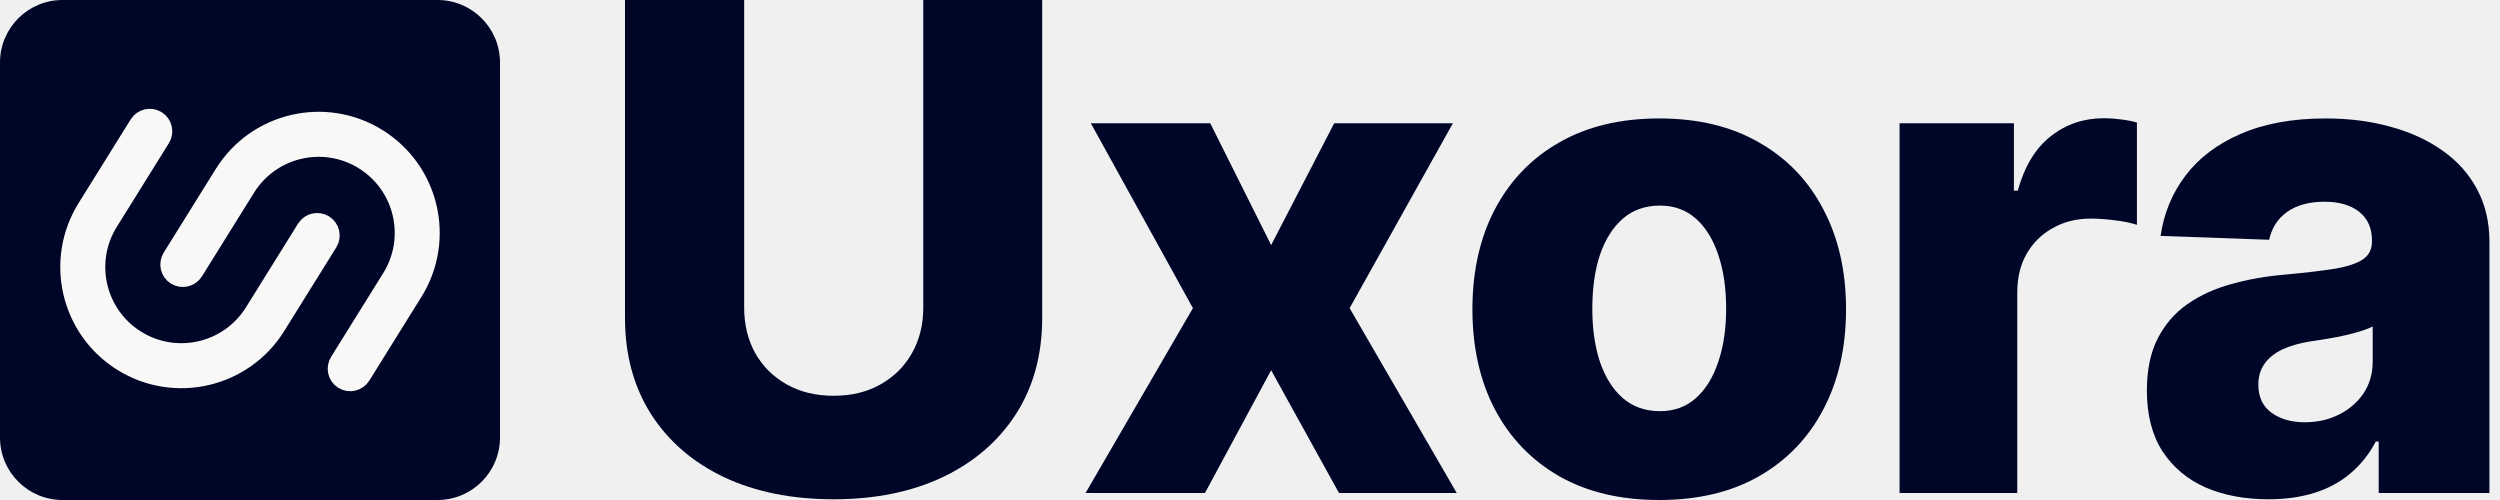
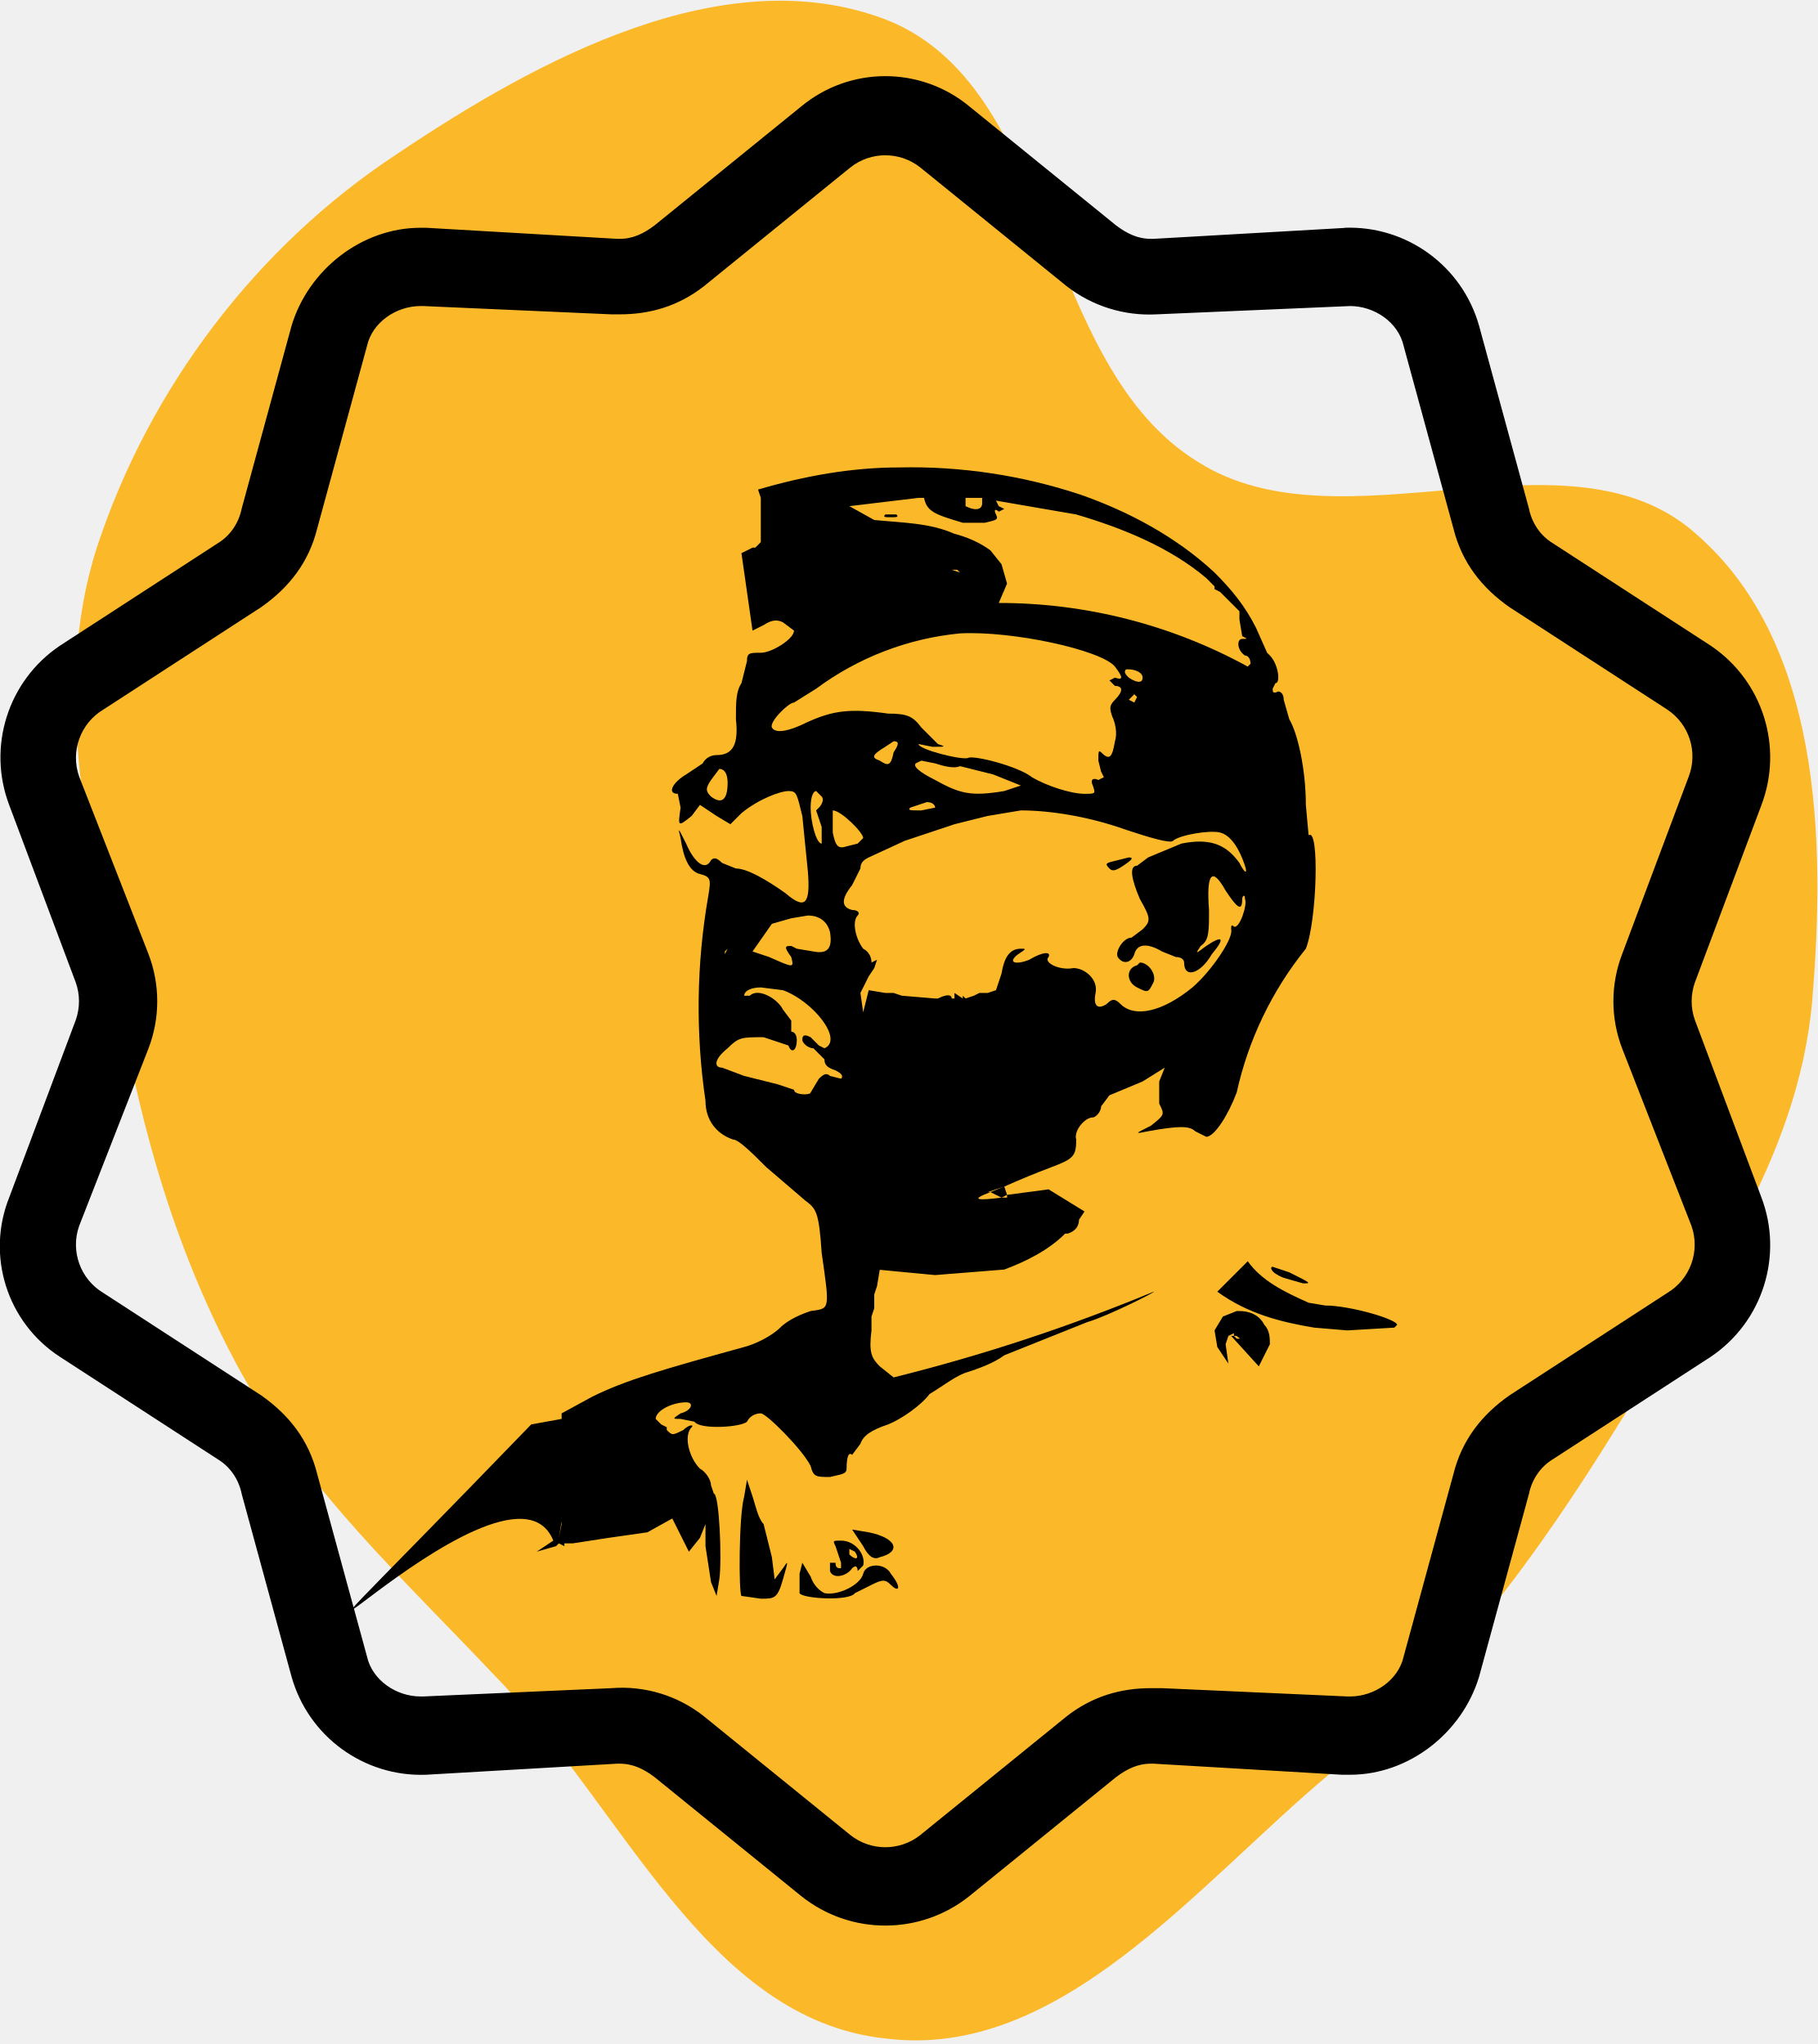
- <svg xmlns="http://www.w3.org/2000/svg" width="120" height="24" viewBox="0 0 120 24" fill="none">
-   <rect width="24" height="24" rx="3" fill="#000628" />
-   <path fill-rule="evenodd" clip-rule="evenodd" d="M10.996 8.504C12.474 6.13 15.596 5.404 17.97 6.882C20.343 8.36 21.069 11.482 19.591 13.855L17.09 17.873C16.994 18.028 16.79 18.075 16.635 17.979C16.481 17.882 16.433 17.679 16.53 17.524L19.031 13.507C20.316 11.443 19.685 8.728 17.621 7.443C15.557 6.158 12.842 6.789 11.557 8.853L9.056 12.87C8.959 13.025 8.756 13.072 8.601 12.976C8.446 12.88 8.399 12.676 8.495 12.521L10.996 8.504ZM15.399 11.024C15.554 11.121 15.601 11.324 15.505 11.479L13.004 15.496C11.526 17.87 8.404 18.596 6.03 17.118C3.657 15.64 2.931 12.518 4.409 10.145L6.91 6.128C7.006 5.973 7.21 5.926 7.365 6.022C7.519 6.118 7.567 6.322 7.47 6.477L4.969 10.494C3.684 12.558 4.315 15.273 6.379 16.558C8.443 17.843 11.158 17.211 12.443 15.148L14.944 11.13C15.041 10.975 15.245 10.928 15.399 11.024Z" fill="#FAF8F6" stroke="#FAF8F6" stroke-width="1.5" />
-   <path d="M44.317 0H50.025V15.264C50.025 17.028 49.605 18.565 48.766 19.875C47.926 21.177 46.755 22.186 45.253 22.902C43.751 23.611 42.006 23.965 40.018 23.965C38.008 23.965 36.251 23.611 34.749 22.902C33.247 22.186 32.08 21.177 31.248 19.875C30.416 18.565 30 17.028 30 15.264V0H35.72V14.768C35.72 15.584 35.897 16.312 36.251 16.951C36.613 17.591 37.118 18.091 37.765 18.453C38.412 18.816 39.163 18.997 40.018 18.997C40.873 18.997 41.621 18.816 42.26 18.453C42.907 18.091 43.412 17.591 43.774 16.951C44.136 16.312 44.317 15.584 44.317 14.768V0Z" fill="#000628" />
-   <path d="M58.092 5.916L61.015 11.763L64.042 5.916H69.739L64.782 14.791L69.924 23.665H64.273L61.015 17.772L57.837 23.665H52.106L57.26 14.791L52.36 5.916H58.092Z" fill="#000628" />
-   <path d="M79.643 24C77.779 24 76.176 23.619 74.836 22.856C73.503 22.086 72.475 21.015 71.751 19.644C71.034 18.265 70.676 16.666 70.676 14.848C70.676 13.023 71.034 11.424 71.751 10.053C72.475 8.674 73.503 7.603 74.836 6.841C76.176 6.07 77.779 5.685 79.643 5.685C81.507 5.685 83.106 6.07 84.438 6.841C85.779 7.603 86.807 8.674 87.523 10.053C88.248 11.424 88.61 13.023 88.61 14.848C88.61 16.666 88.248 18.265 87.523 19.644C86.807 21.015 85.779 22.086 84.438 22.856C83.106 23.619 81.507 24 79.643 24ZM79.678 19.736C80.356 19.736 80.929 19.528 81.399 19.112C81.869 18.696 82.227 18.118 82.474 17.379C82.728 16.639 82.855 15.784 82.855 14.814C82.855 13.828 82.728 12.965 82.474 12.225C82.227 11.486 81.869 10.908 81.399 10.492C80.929 10.076 80.356 9.868 79.678 9.868C78.977 9.868 78.383 10.076 77.898 10.492C77.421 10.908 77.055 11.486 76.8 12.225C76.554 12.965 76.431 13.828 76.431 14.814C76.431 15.784 76.554 16.639 76.8 17.379C77.055 18.118 77.421 18.696 77.898 19.112C78.383 19.528 78.977 19.736 79.678 19.736Z" fill="#000628" />
-   <path d="M91.179 23.665V5.916H96.668V9.152H96.852C97.176 7.981 97.704 7.11 98.436 6.54C99.167 5.962 100.019 5.674 100.989 5.674C101.251 5.674 101.521 5.693 101.798 5.731C102.075 5.762 102.333 5.812 102.572 5.882V10.793C102.303 10.7 101.948 10.627 101.509 10.573C101.078 10.519 100.693 10.492 100.354 10.492C99.683 10.492 99.079 10.642 98.54 10.943C98.008 11.235 97.588 11.648 97.28 12.179C96.98 12.703 96.829 13.319 96.829 14.028V23.665H91.179Z" fill="#000628" />
-   <path d="M108.885 23.965C107.753 23.965 106.748 23.777 105.869 23.399C104.999 23.014 104.309 22.436 103.801 21.666C103.3 20.888 103.05 19.913 103.05 18.742C103.05 17.756 103.223 16.924 103.57 16.247C103.917 15.569 104.394 15.018 105.003 14.594C105.611 14.17 106.312 13.851 107.106 13.635C107.899 13.412 108.747 13.261 109.648 13.184C110.657 13.092 111.47 12.996 112.086 12.896C112.702 12.788 113.149 12.637 113.426 12.445C113.711 12.245 113.854 11.963 113.854 11.601V11.544C113.854 10.95 113.65 10.492 113.242 10.168C112.833 9.845 112.282 9.683 111.589 9.683C110.842 9.683 110.241 9.845 109.787 10.168C109.332 10.492 109.043 10.939 108.92 11.509L103.709 11.324C103.863 10.245 104.259 9.283 104.899 8.435C105.546 7.58 106.432 6.91 107.556 6.425C108.689 5.932 110.048 5.685 111.635 5.685C112.768 5.685 113.812 5.82 114.767 6.09C115.722 6.351 116.554 6.737 117.263 7.245C117.971 7.746 118.518 8.362 118.904 9.094C119.296 9.826 119.493 10.662 119.493 11.601V23.665H114.177V21.192H114.039C113.723 21.793 113.319 22.301 112.826 22.717C112.34 23.133 111.766 23.445 111.104 23.653C110.449 23.861 109.709 23.965 108.885 23.965ZM110.63 20.268C111.239 20.268 111.786 20.144 112.271 19.898C112.764 19.651 113.157 19.312 113.45 18.881C113.742 18.442 113.889 17.934 113.889 17.356V15.669C113.727 15.754 113.53 15.831 113.299 15.9C113.076 15.969 112.829 16.035 112.56 16.096C112.29 16.158 112.013 16.212 111.728 16.258C111.443 16.304 111.169 16.347 110.907 16.385C110.376 16.47 109.921 16.601 109.544 16.778C109.174 16.955 108.889 17.186 108.689 17.471C108.496 17.749 108.4 18.08 108.4 18.465C108.4 19.051 108.608 19.497 109.024 19.805C109.448 20.114 109.983 20.268 110.63 20.268Z" fill="#000628" />
+ <svg xmlns="http://www.w3.org/2000/svg" fill="none" viewBox="0 0 657 739">
+   <path fill="#FBB829" d="M320 737c63 8 112-55 161-96 43-35 75-79 104-126 30-48 65-96 70-153 5-59 3-130-42-169-46-41-128 7-180-26-57-35-51-136-113-160-58-22-125 14-177 49-50 33-89 84-108 142-17 53-2 109 8 164 8 47 21 92 44 134 24 43 59 75 92 110 46 47 76 124 141 131Z" />
+   <path fill="#000" stroke="#000" stroke-width="1.3" d="M612 369a21 21 0 0 1 0-14l24-64a48 48 0 0 0-18-57l-57-37c-5-3-8-8-9-13l-18-66a48 48 0 0 0-48-35h1l-70 4h-1c-5 0-9-2-13-5l-53-43a47 47 0 0 0-60 0l-53 43c-4 3-8 5-13 5h-1l-69-4h-2c-21 0-40 15-46 35l-18 66c-1 5-4 10-9 13l-57 37a48 48 0 0 0-18 57l24 64a21 21 0 0 1 0 14L4 433a47 47 0 0 0 18 57l57 37c5 3 8 8 9 13l18 66a48 48 0 0 0 48 35l69-4h1c5 0 9 2 13 5l53 43a48 48 0 0 0 60 0l53-43c4-3 8-5 13-5h1l68 4h3c21 0 40-15 46-35l18-66c1-5 4-10 9-13l57-37a48 48 0 0 0 18-57l-24-64Zm-9 99-57 37c-10 7-17 16-20 28l-18 66c-2 9-11 15-20 15h-1l-67-3h-4c-11 0-21 3-30 10l-53 43a21 21 0 0 1-26 0l-53-43a47 47 0 0 0-33-10l-68 3h-1c-9 0-18-6-20-15l-18-66c-3-12-10-21-20-28l-57-37a21 21 0 0 1-9-25l25-64a47 47 0 0 0 0-34l-25-64a21 21 0 0 1 9-25l57-37c10-7 17-16 20-28l18-66c2-9 11-15 20-15h1l68 3h3c11 0 21-3 30-10l53-43-8-11 8 11a21 21 0 0 1 26 0l53 43a48 48 0 0 0 32 10l70-3h-1 1c9 0 18 6 20 15l18 66c3 12 10 21 20 28l57 37a21 21 0 0 1 8 25l-24 64a47 47 0 0 0 0 34l25 64a21 21 0 0 1-9 25Z" />
+   <g clip-path="url(#a)">
+     <path fill="#000" d="M325 169c-17 0-34 3-51 8l1 3v16l-2 2h-1l-4 2 2 14 2 14 4-2c3-2 5-2 7-1l4 3c0 3-8 8-12 8s-5 0-5 3l-2 8c-2 3-2 7-2 13 1 9-1 13-7 13-2 0-4 1-5 3l-6 4c-5 3-7 7-3 7l1 5c-1 7-1 7 4 3l3-4 6 4 5 3 4-4c6-5 14-8 17-8s3 1 5 9l2 20c1 12-1 14-8 8-7-5-14-9-18-9l-5-2c-2-2-3-2-4-1-2 4-6 1-9-6-3-6-3-6-2-2 1 7 3 12 7 13s4 2 3 8a233 233 0 0 0-1 74c0 7 4 12 10 14 2 0 7 5 12 10l14 12c4 3 5 4 6 19 3 21 3 20-4 21-3 1-8 3-11 6s-9 6-13 7c-29 8-43 12-55 18l-11 6v2l-11 2c-142 147-9 0 8 42l-6 4 7-2v1-1l1-1 2 1v-1h3l13-2 14-2 9-5 1 2 5 10 4-5 2-5v8l2 13 2 5 1-6c1-7 0-31-2-31l-1-3c0-2-2-5-4-6-4-4-6-12-3-15 1-1-1-1-3 1-4 2-4 2-6 0v-1l-2-1-2-2c0-3 6-6 11-6 3 0 2 3-2 4-3 2-3 2 0 2l5 1c2 3 17 2 19 0 1-2 3-3 5-3s15 13 18 19c1 4 2 4 7 4 4-1 6-1 6-3 0-5 1-6 2-5l3-4c1-3 4-5 10-7 5-2 12-7 15-11 5-3 10-7 14-8 3-1 9-3 13-6l30-12c7-2 25-11 24-11a663 663 0 0 1-94 31l-5-4c-3-3-4-5-3-13v-5l1-3v-5l1-3 1-6h-1l21 2 25-2c8-3 16-7 22-13h1c3-1 4-3 4-5h1-1l2-3-13-8-15 2v1h-2c-8 1-12 1-4-2h-1l6-2a314 314 0 0 1 17-7c8-3 9-4 9-10-1-3 3-8 6-8 1 0 3-2 3-4l3-4 12-5 8-5-2 5v8c2 4 2 4-3 8-6 3-6 3-1 2 11-2 15-2 17 0l4 2c3 0 8-8 11-16a126 126 0 0 1 25-52c4-10 5-44 1-41l-1-11c0-13-3-26-6-31l-2-7c0-2-1-3-2-3-2 1-2 0-2-1l1-2 1 3-1-3c2 0 1-7-2-10l-1-1-4-9c-4-8-9-14-15-20-14-13-31-22-48-28a194 194 0 0 0-66-10Zm38 260-5 2 4 2 2-1-1-3Zm-122 87 1-1-1 1Zm93-336c1 5 4 6 14 9h8c4-1 5-1 4-3s0-2 1-1l2-1-2-1-1-2 29 5c17 5 34 12 47 23l3 3v1l2 1 7 7v3l1 6c2 1 2 1 0 1s-2 4 1 6c1 0 2 1 2 3l-1 1a187 187 0 0 0-90-23l3-7-2-7-4-5c-4-3-9-5-13-6-9-4-19-4-29-5l-9-5 25-3h2Zm15 0h6v2c0 2-2 3-6 1v-3Zm-27 6h-2c-1 1 0 1 2 1s3 0 2-1h-2Zm18 12-1 1 1-1Zm4 8h2l2 2-1-1-3-1Zm7 2v1-1Zm-4 21c19-1 51 6 56 12 3 4 3 5 0 4l-2 1 2 2c3 0 3 2 0 5-2 2-2 3-1 6 1 2 2 6 1 9-1 6-2 7-5 4-1-1-1 0-1 3l1 4 1 2-2 1c-2-1-3 0-2 2 1 3 1 3-3 3-5 0-14-3-19-6-5-4-21-8-23-7s-18-3-18-5l5 1c5 0 5 0 2-1l-6-6c-3-4-5-5-12-5-14-2-20-1-29 3-8 4-12 4-13 2s6-9 8-9l8-5a104 104 0 0 1 52-20Zm61 13c2 0 5 1 5 3s-2 2-5 0c-1-1-2-2-1-3h1Zm2 9 1 1-1 2-2-1 2-2Zm-87 17c2 0 2 1 0 4-1 5-2 5-5 3-3-1-3-2 2-5l3-2Zm10 7 5 1c3 1 7 2 9 1l12 3 10 4-6 2c-12 2-16 1-25-4-6-3-8-5-7-6l2-1Zm-73 3c2 0 3 2 3 5 0 6-2 8-6 5-2-2-2-3 0-6l3-4Zm35 8 2 2c1 1 0 3-1 4l-1 1 2 6v6c-2 0-4-8-4-13 0-4 1-6 2-6Zm40 4c2 0 3 1 3 2l-5 1c-4 0-5 0-4-1l6-2Zm34 3c10 0 24 2 38 7 9 3 16 5 17 4 2-2 13-4 17-3s7 6 9 12c1 3 0 3-2-1-5-7-11-9-21-7l-12 5-4 3c-3 0-2 5 1 12 4 7 4 8 1 11l-4 3c-3 0-6 5-5 7 2 3 5 2 6-1 1-4 5-4 10-1l5 2c2 0 3 1 3 2 0 6 6 4 10-3 5-6 4-7-2-3-4 3-4 3-2 0 3-2 3-5 3-13-1-13 1-16 6-7 4 6 6 8 6 3 0-1 1-2 1 0 1 2-2 11-4 10-1-1-1 0-1 1 1 3-7 15-14 21-11 9-21 11-26 6-2-2-3-2-5 0-3 2-5 1-4-4s-4-9-8-9c-5 1-11-2-9-4 1-2-2-2-7 1-5 2-8 1-4-2 3-2 3-2 1-2-4 0-6 3-7 9l-2 6-3 1h-3l-2 1-3 1-1-1v1l-3-2v2h-1c0-1-1-2-5 0h-1l-12-1-3-1h-3l-6-1-2 8-1-7 3-6 2-3 1-3-2 1c0-2-1-4-3-5-3-4-4-10-2-12 1-1 0-2-2-2-4-1-4-4 0-9l3-6c0-2 1-3 3-4l13-6 18-6 12-3 12-2Zm-68 0c3 0 11 8 11 10l-2 2-4 1c-3 1-4 0-5-5v-8Zm107 17-4 1c-4 1-5 1-3 3 1 1 2 1 5-1s4-3 2-3Zm-116 21c4 0 7 2 8 6 1 6-1 8-6 7l-6-1-2-1c-2 0-3 0 0 4 1 4 1 4-8 0l-6-2 7-10 7-2 6-1Zm-29 12-1 2v-1l1-1Zm149 5-1 1c-4 1-4 6 0 8s4 2 6-2c1-3-2-7-5-7Zm-137 9 8 1c11 4 22 18 15 21l-2-1-3-3c-2-1-3-1-3 1 0 1 2 3 4 3l4 4c0 2 1 3 4 4 2 1 3 2 2 3l-4-1c-1-1-2-1-4 1l-3 5c0 1-6 1-6-1l-6-2-12-3-8-3c-3 0-3-3 2-7 4-4 5-4 13-4l9 3c1 3 3 2 3-2 0-2-1-3-2-3v-4l-3-4c-2-4-9-8-12-5h-2c0-2 3-3 6-3Zm83 97h-1l-2 1 3-1Zm93 2-3 3-8 8c11 8 23 11 35 13l12 1 17-1h1-1l1-1c0-2-17-7-26-7l-6-1c-9-4-17-8-22-15Zm9 2c-1 0-1 2 4 4l7 2c3 0 3 0-5-4l-6-2Zm-12 16h-1l-5 2-3 5 1 6 4 6-1-7 1-3 2-1v1h-1l10 11 4-8c0-2 0-5-2-7-2-4-6-5-9-5Zm-2 9h1c1 1 2 1 0 1l-1-1Zm-214 29v1-1Zm-15 14Zm53 9-1 6c-2 7-2 35-1 36l7 1c5 0 6 0 8-7s2-7 0-4l-3 4-1-8-3-12c-2-2-3-7-4-10l-2-6Zm-67 15v1l-1 5 1-6Zm105 3 4 6c2 4 4 5 6 4 8-2 6-7-4-9l-6-1Zm-4 4c-3 0-3 0-2 2l1 3 1 3v2c-1 0-2 0-2-2h-2v3c1 3 6 2 8-1 1-1 2-1 2 1l2-2c1-4-3-9-8-9Zm3 3 2 1c2 3 0 3-2 1v-2Zm-17 5-1 4v7c1 2 18 3 20 0l6-3c4-2 5-2 7 0 3 3 4 1 0-4-2-4-9-4-10 0s-9 8-14 7c-2-1-4-3-5-6l-3-5Z" />
+   </g>
+   <defs>
+     <clipPath id="a">
+       <path fill="#fff" d="M127 169h378v413H127z" />
+     </clipPath>
+   </defs>
</svg>
